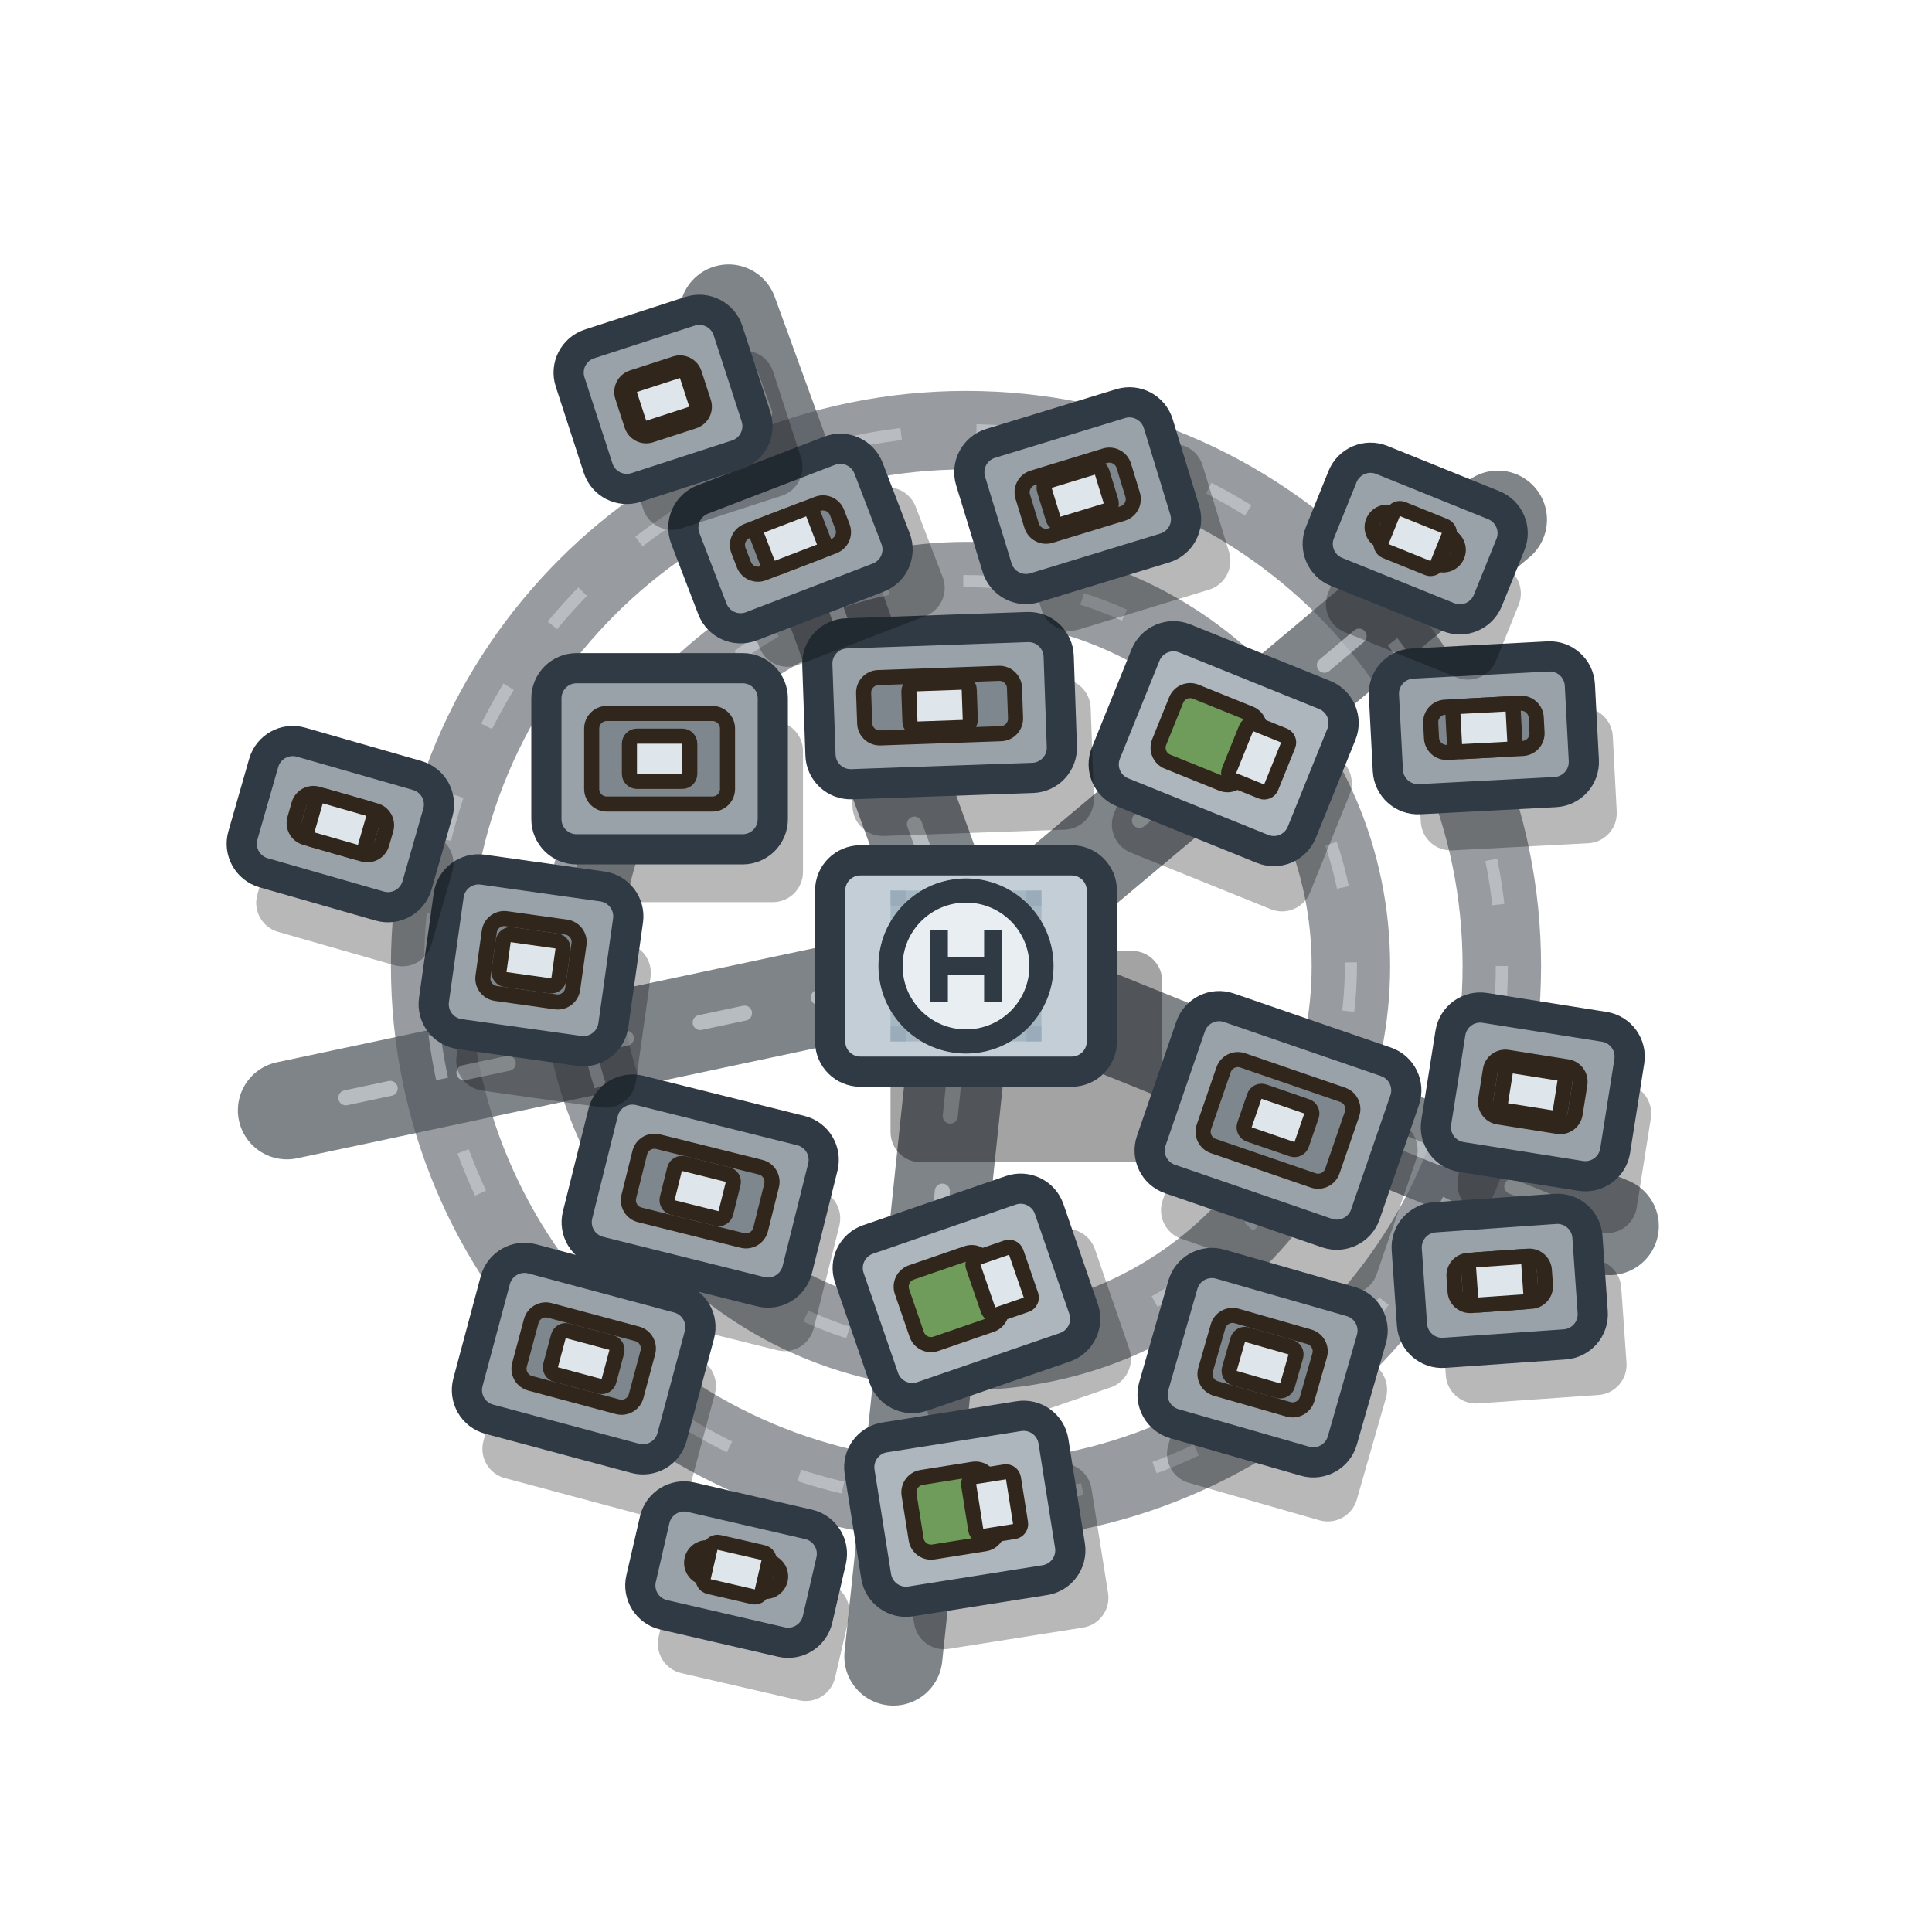
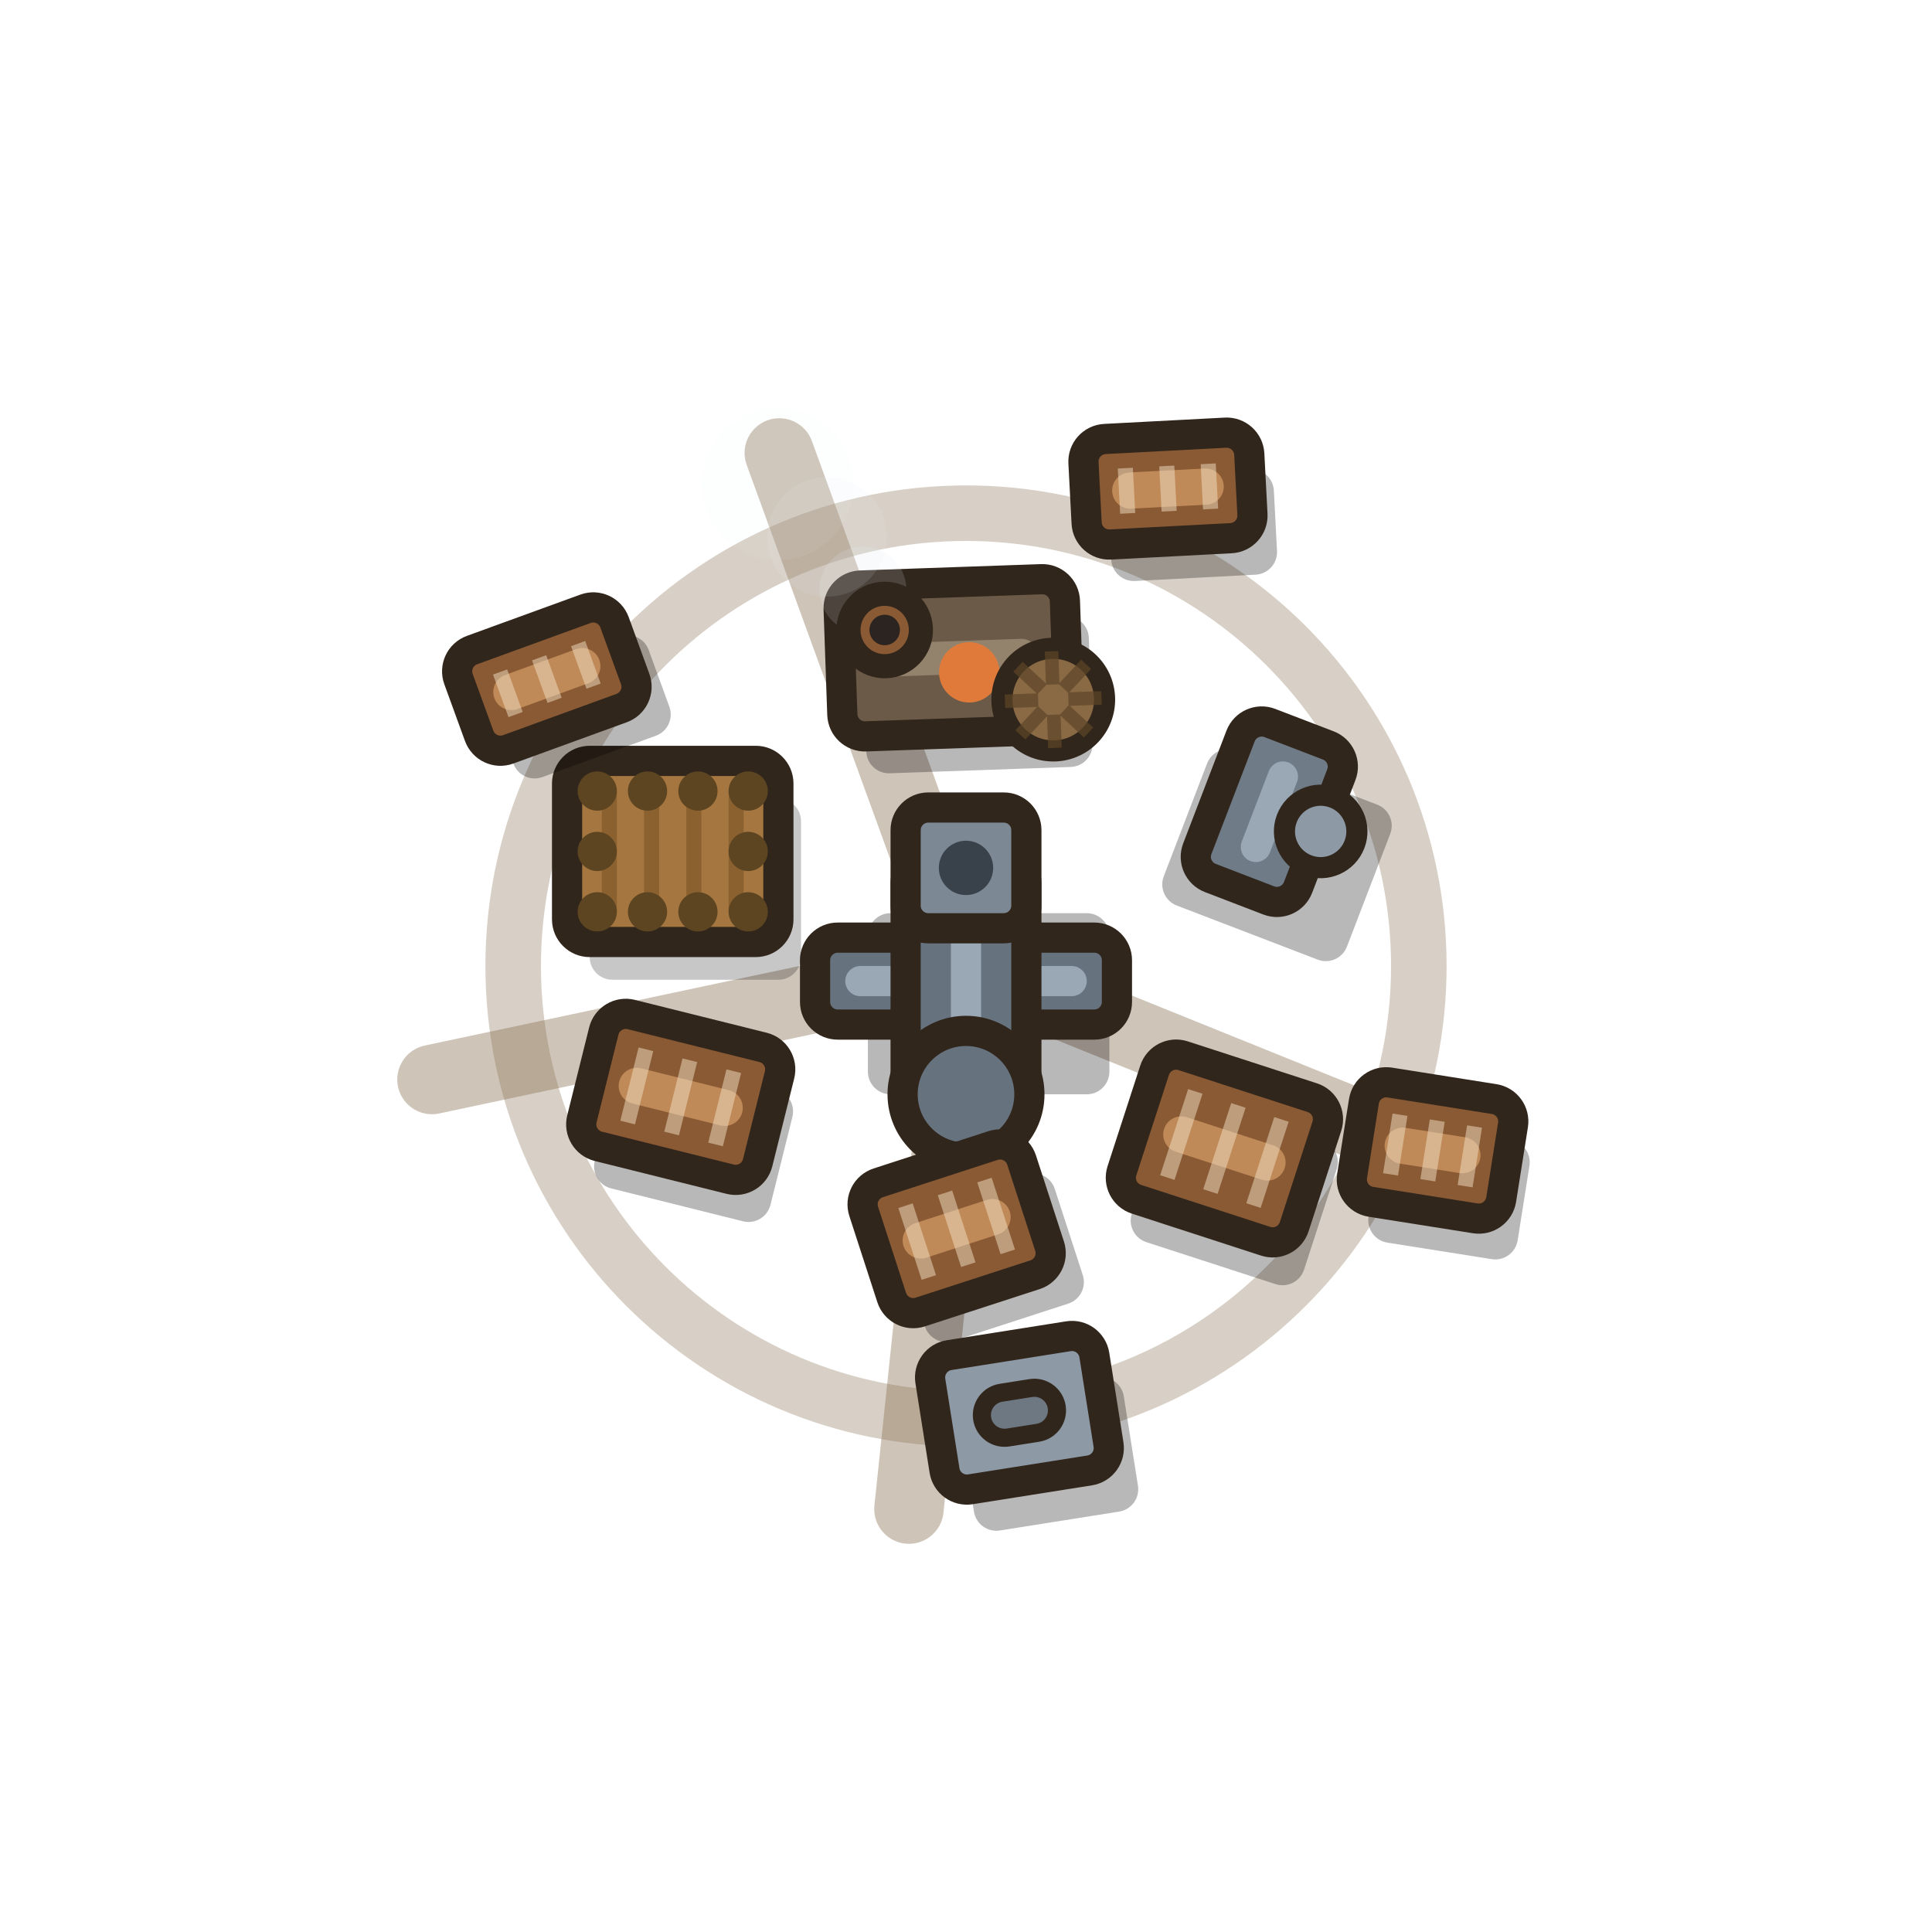
<svg xmlns="http://www.w3.org/2000/svg" viewBox="0 0 128 128" width="128" height="128">
-   <path d="M70.49 66.62L106.65 81.23M63.27 70.96L59.19 109.75M57.15 65.46L19.01 73.56M61.61 57.42L48.27 20.77M69.36 59.5L99.24 34.43" stroke="#4d545b" stroke-width="6.5" stroke-linecap="round" opacity="0.72" fill="none" />
-   <circle cx="64" cy="64" r="25.5" fill="none" stroke="#4d545b" stroke-width="5.2" opacity="0.576" />
-   <circle cx="64" cy="64" r="35.5" fill="none" stroke="#4d545b" stroke-width="5.2" opacity="0.576" />
-   <path d="M70.49 66.62L106.65 81.23M63.27 70.96L59.19 109.75M57.15 65.46L19.01 73.56M61.61 57.42L48.27 20.77M69.36 59.5L99.24 34.43" stroke="#e4e9ec" stroke-width="1" stroke-linecap="round" opacity="0.55" fill="none" stroke-dasharray="3 5" />
-   <circle cx="64" cy="64" r="25.5" fill="none" stroke="#e4e9ec" stroke-width="0.8" opacity="0.44" stroke-dasharray="3 5" />
-   <circle cx="64" cy="64" r="35.5" fill="none" stroke="#e4e9ec" stroke-width="0.8" opacity="0.44" stroke-dasharray="3 5" />
+   <path d="M70.49 66.62L97.54 77.55M63.27 70.96L60.22 99.98M57.15 65.46L28.62 71.52M61.61 57.42L51.63 30.01" stroke="#8a7355" stroke-width="4.6" stroke-linecap="round" opacity="0.42" fill="none" />
+   <circle cx="64" cy="64" r="30" fill="none" stroke="#8a7355" stroke-width="3.68" opacity="0.336" />
  <g>
    <g transform="rotate(0 64 64)">
-       <rect x="59" y="63" width="18" height="14" rx="2" fill="#000" opacity="0.36" />
-       <rect x="55" y="57" width="18" height="14" rx="2" fill="#c3ced6" stroke="#2f3a44" stroke-width="2" />
-       <path d="M59.5 59V69M64 59V69M68.5 59V69" stroke="#8fa3b3" stroke-width="1" opacity="0.55" fill="none" />
-       <path d="M59 59.5H69M59 64H69M59 68.5H69" stroke="#8fa3b3" stroke-width="1" opacity="0.55" fill="none" />
-       <circle cx="64" cy="64" r="5" fill="#e8eef2" stroke="#2f3a44" stroke-width="1.6" />
-       <path d="M62.2 61.6V66.4M65.8 61.6V66.4M62.2 64H65.8" stroke="#2f3a44" stroke-width="1.2" fill="none" />
+       <rect x="57.5" y="60.5" width="16" height="12" rx="1.5" fill="#000" opacity="0.28" />
+       <rect x="54" y="62.12" width="20" height="5.76" rx="1.5" fill="#66727e" stroke="#31261b" stroke-width="2" />
+       <path d="M57 65H71" stroke="#9aa7b4" stroke-width="2" stroke-linecap="round" fill="none" />
+       <rect x="60" y="57" width="8" height="16" rx="1.5" fill="#66727e" stroke="#31261b" stroke-width="2" />
+       <path d="M64 60V70" stroke="#9aa7b4" stroke-width="2" stroke-linecap="round" fill="none" />
+       <rect x="60" y="53.5" width="8" height="8" rx="1.5" fill="#7c8894" stroke="#31261b" stroke-width="2" />
+       <circle cx="64" cy="57.5" r="1.8" fill="#39424b" />
+       <circle cx="64" cy="72.5" r="4.2" fill="#66727e" stroke="#31261b" stroke-width="2" />
    </g>
-     <g transform="rotate(19 84.67 74.23)">
-       <rect x="79.17" y="71.73" width="15" height="12" rx="2" fill="#000" opacity="0.28" />
-       <rect x="77.17" y="68.23" width="15" height="12" rx="2" fill="#9aa2a9" stroke="#2f3a44" stroke-width="2" />
-       <rect x="80.17" y="71.23" width="9" height="6" rx="1" fill="#7f878e" stroke="#31261b" stroke-width="1" />
-       <rect x="82.67" y="72.73" width="4" height="3" rx="0.5" fill="#dfe6eb" stroke="#31261b" stroke-width="1" />
+     <g transform="rotate(18 81.12 76.09)">
+       <rect x="76.62" y="73.59" width="12" height="10" rx="1.5" fill="#000" opacity="0.28" />
+       <rect x="75.12" y="71.09" width="12" height="10" rx="1.5" fill="#8a5a35" stroke="#31261b" stroke-width="2" />
+       <path d="M78.12 76.09H84.12" stroke="#c08a58" stroke-width="2.4" stroke-linecap="round" fill="none" />
+       <path d="M78.12 73.09V79.09M81.12 73.09V79.09M84.12 73.09V79.09" stroke="#efe0c4" stroke-width="1" opacity="0.5" fill="none" />
    </g>
-     <g transform="rotate(22 81.07 49.27)">
-       <rect x="76.07" y="47.27" width="14" height="11" rx="2" fill="#000" opacity="0.28" />
-       <rect x="74.07" y="43.77" width="14" height="11" rx="2" fill="#aeb6bd" stroke="#2f3a44" stroke-width="2" />
-       <rect x="77.07" y="46.77" width="5.88" height="5" rx="1" fill="#6f9c5a" stroke="#31261b" stroke-width="1" />
-       <rect x="82.07" y="47.27" width="3" height="4" rx="0.5" fill="#dfe6eb" stroke="#31261b" stroke-width="1" />
+     <g transform="rotate(21 84.1 53.78)">
+       <rect x="79.1" y="50.78" width="13" height="11" rx="1.5" fill="#000" opacity="0.28" />
+       <rect x="80.52" y="48.28" width="7.15" height="11" rx="1.5" fill="#6f7b87" stroke="#31261b" stroke-width="2" />
+       <path d="M84.1 51.28V56.28" stroke="#9aa7b4" stroke-width="2" stroke-linecap="round" fill="none" />
+       <circle cx="87.74" cy="53.78" r="2.4" fill="#8d99a5" stroke="#31261b" stroke-width="1.4" />
    </g>
-     <g transform="rotate(14 46.39 78.91)">
-       <rect x="40.89" y="76.91" width="15" height="11" rx="2" fill="#000" opacity="0.28" />
-       <rect x="38.89" y="73.41" width="15" height="11" rx="2" fill="#9aa2a9" stroke="#2f3a44" stroke-width="2" />
-       <rect x="41.89" y="76.41" width="9" height="5" rx="1" fill="#7f878e" stroke="#31261b" stroke-width="1" />
-       <rect x="44.39" y="77.41" width="4" height="3" rx="0.5" fill="#dfe6eb" stroke="#31261b" stroke-width="1" />
+     <g transform="rotate(14 45.1 72.67)">
+       <rect x="40.6" y="70.67" width="12" height="9" rx="1.5" fill="#000" opacity="0.28" />
+       <rect x="39.1" y="68.17" width="12" height="9" rx="1.5" fill="#8a5a35" stroke="#31261b" stroke-width="2" />
+       <path d="M42.1 72.67H48.1" stroke="#c08a58" stroke-width="2.4" stroke-linecap="round" fill="none" />
+       <path d="M42.1 70.17V75.17M45.1 70.17V75.17M48.1 70.17V75.17" stroke="#efe0c4" stroke-width="1" opacity="0.5" fill="none" />
    </g>
-     <g transform="rotate(-2 62.25 46.75)">
-       <rect x="56.25" y="45.25" width="16" height="10" rx="2" fill="#000" opacity="0.28" />
-       <rect x="54.25" y="41.75" width="16" height="10" rx="2" fill="#9aa2a9" stroke="#2f3a44" stroke-width="2" />
-       <rect x="57.25" y="44.75" width="10" height="4" rx="1" fill="#7f878e" stroke="#31261b" stroke-width="1" />
-       <rect x="60.25" y="45.25" width="4" height="3" rx="0.5" fill="#dfe6eb" stroke="#31261b" stroke-width="1" />
+     <g transform="rotate(-2 63.18 43.58)">
+       <rect x="57.18" y="41.08" width="15" height="10" rx="1.5" fill="#000" opacity="0.28" />
+       <rect x="55.68" y="38.58" width="15" height="10" rx="1.5" fill="#6b5a48" stroke="#31261b" stroke-width="2" />
+       <path d="M58.68 43.58H67.68" stroke="#94836c" stroke-width="2.2" stroke-linecap="round" fill="none" />
+       <circle cx="57.33" cy="38.88" r="2.88" fill="#e8eef2" opacity=".16" />
+       <circle cx="55.08" cy="35.28" r="3.96" fill="#e8eef2" opacity=".11" />
+       <circle cx="51.93" cy="31.68" r="5.04" fill="#e8eef2" opacity=".07" />
+       <circle cx="58.68" cy="41.58" r="2.4" fill="#8a5a35" stroke="#31261b" stroke-width="1.6" />
+       <circle cx="58.68" cy="41.58" r="1.01" fill="#2b2420" />
+       <circle cx="64.18" cy="44.58" r="2" fill="#e07a3a" />
+       <circle cx="69.68" cy="46.58" r="3.4" fill="#8a6a45" stroke="#31261b" stroke-width="1.4" />
+       <path d="M70.68 46.58L72.88 46.58M70.39 47.29L71.94 48.84M69.68 47.58L69.68 49.78M68.97 47.29L67.42 48.84M68.68 46.58L66.48 46.58M68.97 45.87L67.42 44.32M69.68 45.58L69.68 43.38M70.39 45.87L71.94 44.32" stroke="#5d4527" stroke-width="0.9" opacity="0.7" fill="none" />
    </g>
-     <g transform="rotate(-19 64.03 85.69)">
-       <rect x="59.03" y="83.69" width="14" height="11" rx="2" fill="#000" opacity="0.28" />
-       <rect x="57.03" y="80.19" width="14" height="11" rx="2" fill="#aeb6bd" stroke="#2f3a44" stroke-width="2" />
-       <rect x="60.03" y="83.19" width="5.88" height="5" rx="1" fill="#6f9c5a" stroke="#31261b" stroke-width="1" />
-       <rect x="65.03" y="83.69" width="3" height="4" rx="0.5" fill="#dfe6eb" stroke="#31261b" stroke-width="1" />
+     <g transform="rotate(-18 63.38 81.41)">
+       <rect x="59.38" y="79.41" width="11" height="9" rx="1.5" fill="#000" opacity="0.28" />
+       <rect x="57.88" y="76.91" width="11" height="9" rx="1.5" fill="#8a5a35" stroke="#31261b" stroke-width="2" />
+       <path d="M60.88 81.41H65.88" stroke="#c08a58" stroke-width="2.4" stroke-linecap="round" fill="none" />
+       <path d="M60.63 78.91V83.91M63.38 78.91V83.91M66.13 78.91V83.91" stroke="#efe0c4" stroke-width="1" opacity="0.5" fill="none" />
    </g>
-     <g transform="rotate(0 43.7 50.27)">
-       <rect x="38.2" y="47.77" width="15" height="12" rx="2" fill="#000" opacity="0.28" />
-       <rect x="36.2" y="44.27" width="15" height="12" rx="2" fill="#9aa2a9" stroke="#2f3a44" stroke-width="2" />
-       <rect x="39.2" y="47.27" width="9" height="6" rx="1" fill="#7f878e" stroke="#31261b" stroke-width="1" />
-       <rect x="41.7" y="48.77" width="4" height="3" rx="0.5" fill="#dfe6eb" stroke="#31261b" stroke-width="1" />
+     <g transform="rotate(0 44.57 56.41)">
+       <rect x="39.07" y="52.91" width="14" height="12" rx="1.5" fill="#000" opacity="0.22" />
+       <rect x="37.57" y="50.41" width="14" height="12" rx="1.5" fill="#a5763f" stroke="#31261b" stroke-width="2" />
+       <path d="M40.37 52.41V60.41M43.17 52.41V60.41M45.97 52.41V60.41M48.77 52.41V60.41" stroke="#7a5326" stroke-width="1" opacity="0.6" fill="none" />
+       <circle cx="39.57" cy="52.41" r="1.3" fill="#5d4522" />
+       <circle cx="39.57" cy="60.41" r="1.3" fill="#5d4522" />
+       <circle cx="42.9" cy="52.41" r="1.3" fill="#5d4522" />
+       <circle cx="42.9" cy="60.41" r="1.3" fill="#5d4522" />
+       <circle cx="46.24" cy="52.41" r="1.3" fill="#5d4522" />
+       <circle cx="46.24" cy="60.41" r="1.3" fill="#5d4522" />
+       <circle cx="49.57" cy="52.41" r="1.3" fill="#5d4522" />
+       <circle cx="49.57" cy="60.41" r="1.3" fill="#5d4522" />
+       <circle cx="39.57" cy="56.41" r="1.3" fill="#5d4522" />
+       <circle cx="49.57" cy="56.41" r="1.3" fill="#5d4522" />
    </g>
-     <g transform="rotate(9 101.55 72.34)">
-       <rect x="97.55" y="70.84" width="12" height="10" rx="2" fill="#000" opacity="0.28" />
-       <rect x="95.55" y="67.34" width="12" height="10" rx="2" fill="#9aa2a9" stroke="#2f3a44" stroke-width="2" />
-       <rect x="98.55" y="70.34" width="6" height="4" rx="1" fill="#7f878e" stroke="#31261b" stroke-width="1" />
-       <rect x="99.55" y="70.84" width="4" height="3" rx="0.5" fill="#dfe6eb" stroke="#31261b" stroke-width="1" />
+     <g transform="rotate(9 94.91 76.22)">
+       <rect x="91.41" y="74.72" width="10" height="8" rx="1.5" fill="#000" opacity="0.28" />
+       <rect x="89.91" y="72.22" width="10" height="8" rx="1.5" fill="#8a5a35" stroke="#31261b" stroke-width="2" />
+       <path d="M92.91 76.22H96.91" stroke="#c08a58" stroke-width="2.4" stroke-linecap="round" fill="none" />
+       <path d="M92.41 74.22V78.22M94.91 74.22V78.22M97.41 74.22V78.22" stroke="#efe0c4" stroke-width="1" opacity="0.5" fill="none" />
    </g>
-     <g transform="rotate(-21 52.37 35.68)">
-       <rect x="47.87" y="34.68" width="13" height="9" rx="2" fill="#000" opacity="0.28" />
-       <rect x="45.87" y="31.18" width="13" height="9" rx="2" fill="#9aa2a9" stroke="#2f3a44" stroke-width="2" />
-       <rect x="48.87" y="34.18" width="7" height="3" rx="1" fill="#7f878e" stroke="#31261b" stroke-width="1" />
-       <rect x="50.37" y="34.18" width="4" height="3" rx="0.5" fill="#dfe6eb" stroke="#31261b" stroke-width="1" />
+     <g transform="rotate(-20 36.23 44.99)">
+       <rect x="32.23" y="43.99" width="11" height="7" rx="1.5" fill="#000" opacity="0.28" />
+       <rect x="30.73" y="41.49" width="11" height="7" rx="1.5" fill="#8a5a35" stroke="#31261b" stroke-width="2" />
+       <path d="M33.73 44.99H38.73" stroke="#c08a58" stroke-width="2.4" stroke-linecap="round" fill="none" />
+       <path d="M33.48 43.49V46.49M36.23 43.49V46.49M38.98 43.49V46.49" stroke="#efe0c4" stroke-width="1" opacity="0.5" fill="none" />
    </g>
-     <g transform="rotate(-9 63.92 99.96)">
-       <rect x="59.42" y="97.96" width="13" height="11" rx="2" fill="#000" opacity="0.28" />
-       <rect x="57.42" y="94.46" width="13" height="11" rx="2" fill="#aeb6bd" stroke="#2f3a44" stroke-width="2" />
-       <rect x="60.42" y="97.46" width="5.46" height="5" rx="1" fill="#6f9c5a" stroke="#31261b" stroke-width="1" />
-       <rect x="64.42" y="97.96" width="3" height="4" rx="0.5" fill="#dfe6eb" stroke="#31261b" stroke-width="1" />
+     <g transform="rotate(-9 67.54 93.6)">
+       <rect x="63.54" y="92.1" width="11" height="9" rx="1.5" fill="#000" opacity="0.28" />
+       <rect x="62.04" y="89.1" width="11" height="9" rx="1.5" fill="#8d99a5" stroke="#31261b" stroke-width="2" />
+       <rect x="65.04" y="92.1" width="5" height="3" rx="1.5" fill="#6d7883" stroke="#31261b" stroke-width="1.2" />
    </g>
-     <g transform="rotate(-3 98.31 48.22)">
-       <rect x="93.81" y="47.22" width="13" height="9" rx="2" fill="#000" opacity="0.28" />
-       <rect x="91.81" y="43.72" width="13" height="9" rx="2" fill="#9aa2a9" stroke="#2f3a44" stroke-width="2" />
-       <rect x="94.81" y="46.72" width="7" height="3" rx="1" fill="#7f878e" stroke="#31261b" stroke-width="1" />
-       <rect x="96.31" y="46.72" width="4" height="3" rx="0.5" fill="#dfe6eb" stroke="#31261b" stroke-width="1" />
-     </g>
-     <g transform="rotate(8 35.18 63.62)">
-       <rect x="31.18" y="61.62" width="12" height="11" rx="2" fill="#000" opacity="0.28" />
-       <rect x="29.18" y="58.12" width="12" height="11" rx="2" fill="#9aa2a9" stroke="#2f3a44" stroke-width="2" />
-       <rect x="32.18" y="61.12" width="6" height="5" rx="1" fill="#7f878e" stroke="#31261b" stroke-width="1" />
-       <rect x="33.18" y="62.12" width="4" height="3" rx="0.5" fill="#dfe6eb" stroke="#31261b" stroke-width="1" />
-     </g>
-     <g transform="rotate(16 83.65 90.28)">
-       <rect x="79.15" y="88.28" width="13" height="11" rx="2" fill="#000" opacity="0.28" />
-       <rect x="77.15" y="84.78" width="13" height="11" rx="2" fill="#9aa2a9" stroke="#2f3a44" stroke-width="2" />
-       <rect x="80.15" y="87.78" width="7" height="5" rx="1" fill="#7f878e" stroke="#31261b" stroke-width="1" />
-       <rect x="81.65" y="88.78" width="4" height="3" rx="0.5" fill="#dfe6eb" stroke="#31261b" stroke-width="1" />
-     </g>
-     <g transform="rotate(-17 71.4 32.84)">
-       <rect x="66.9" y="31.34" width="13" height="10" rx="2" fill="#000" opacity="0.28" />
-       <rect x="64.9" y="27.84" width="13" height="10" rx="2" fill="#9aa2a9" stroke="#2f3a44" stroke-width="2" />
-       <rect x="67.9" y="30.84" width="7" height="4" rx="1" fill="#7f878e" stroke="#31261b" stroke-width="1" />
-       <rect x="69.4" y="31.34" width="4" height="3" rx="0.5" fill="#dfe6eb" stroke="#31261b" stroke-width="1" />
-     </g>
-     <g transform="rotate(15 38.67 90.01)">
-       <rect x="33.67" y="88.01" width="14" height="11" rx="2" fill="#000" opacity="0.28" />
-       <rect x="31.67" y="84.51" width="14" height="11" rx="2" fill="#9aa2a9" stroke="#2f3a44" stroke-width="2" />
-       <rect x="34.67" y="87.51" width="8" height="5" rx="1" fill="#7f878e" stroke="#31261b" stroke-width="1" />
-       <rect x="36.67" y="88.51" width="4" height="3" rx="0.5" fill="#dfe6eb" stroke="#31261b" stroke-width="1" />
-     </g>
-     <g transform="rotate(-4 99.36 84.86)">
-       <rect x="95.36" y="83.86" width="12" height="9" rx="2" fill="#000" opacity="0.28" />
-       <rect x="93.36" y="80.36" width="12" height="9" rx="2" fill="#9aa2a9" stroke="#2f3a44" stroke-width="2" />
-       <rect x="96.36" y="83.36" width="6" height="3" rx="1" fill="#7f878e" stroke="#31261b" stroke-width="1" />
-       <rect x="97.36" y="83.36" width="4" height="3" rx="0.5" fill="#dfe6eb" stroke="#31261b" stroke-width="1" />
-     </g>
-     <g transform="rotate(-18 43.93 26.46)">
-       <rect x="40.43" y="24.96" width="11" height="10" rx="2" fill="#000" opacity="0.28" />
-       <rect x="38.43" y="21.46" width="11" height="10" rx="2" fill="#9aa2a9" stroke="#2f3a44" stroke-width="2" />
-       <rect x="41.43" y="24.46" width="5" height="4" rx="1" fill="#7f878e" stroke="#31261b" stroke-width="1" />
-       <rect x="41.93" y="24.96" width="4" height="3" rx="0.5" fill="#dfe6eb" stroke="#31261b" stroke-width="1" />
-     </g>
-     <g transform="rotate(13 48.77 103.99)">
-       <rect x="44.77" y="103.49" width="12" height="8" rx="2" fill="#000" opacity="0.28" />
-       <rect x="42.77" y="99.99" width="12" height="8" rx="2" fill="#9aa2a9" stroke="#2f3a44" stroke-width="2" />
-       <rect x="45.77" y="102.99" width="6" height="2" rx="1" fill="#7f878e" stroke="#31261b" stroke-width="1" />
-       <rect x="46.77" y="102.49" width="4" height="3" rx="0.5" fill="#dfe6eb" stroke="#31261b" stroke-width="1" />
-     </g>
-     <g transform="rotate(22 93.76 35.68)">
-       <rect x="89.76" y="35.18" width="12" height="8" rx="2" fill="#000" opacity="0.28" />
-       <rect x="87.76" y="31.68" width="12" height="8" rx="2" fill="#9aa2a9" stroke="#2f3a44" stroke-width="2" />
-       <rect x="90.76" y="34.68" width="6" height="2" rx="1" fill="#7f878e" stroke="#31261b" stroke-width="1" />
-       <rect x="91.76" y="34.18" width="4" height="3" rx="0.5" fill="#dfe6eb" stroke="#31261b" stroke-width="1" />
-     </g>
-     <g transform="rotate(16 22.55 54.6)">
-       <rect x="18.55" y="53.6" width="12" height="9" rx="2" fill="#000" opacity="0.28" />
-       <rect x="16.55" y="50.1" width="12" height="9" rx="2" fill="#9aa2a9" stroke="#2f3a44" stroke-width="2" />
-       <rect x="19.55" y="53.1" width="6" height="3" rx="1" fill="#7f878e" stroke="#31261b" stroke-width="1" />
-       <rect x="20.55" y="53.1" width="4" height="3" rx="0.5" fill="#dfe6eb" stroke="#31261b" stroke-width="1" />
+     <g transform="rotate(-3 77.38 32.37)">
+       <rect x="73.38" y="31.37" width="11" height="7" rx="1.5" fill="#000" opacity="0.28" />
+       <rect x="71.88" y="28.87" width="11" height="7" rx="1.5" fill="#8a5a35" stroke="#31261b" stroke-width="2" />
+       <path d="M74.88 32.37H79.88" stroke="#c08a58" stroke-width="2.4" stroke-linecap="round" fill="none" />
+       <path d="M74.63 30.87V33.87M77.38 30.87V33.87M80.13 30.87V33.87" stroke="#efe0c4" stroke-width="1" opacity="0.5" fill="none" />
    </g>
  </g>
</svg>
